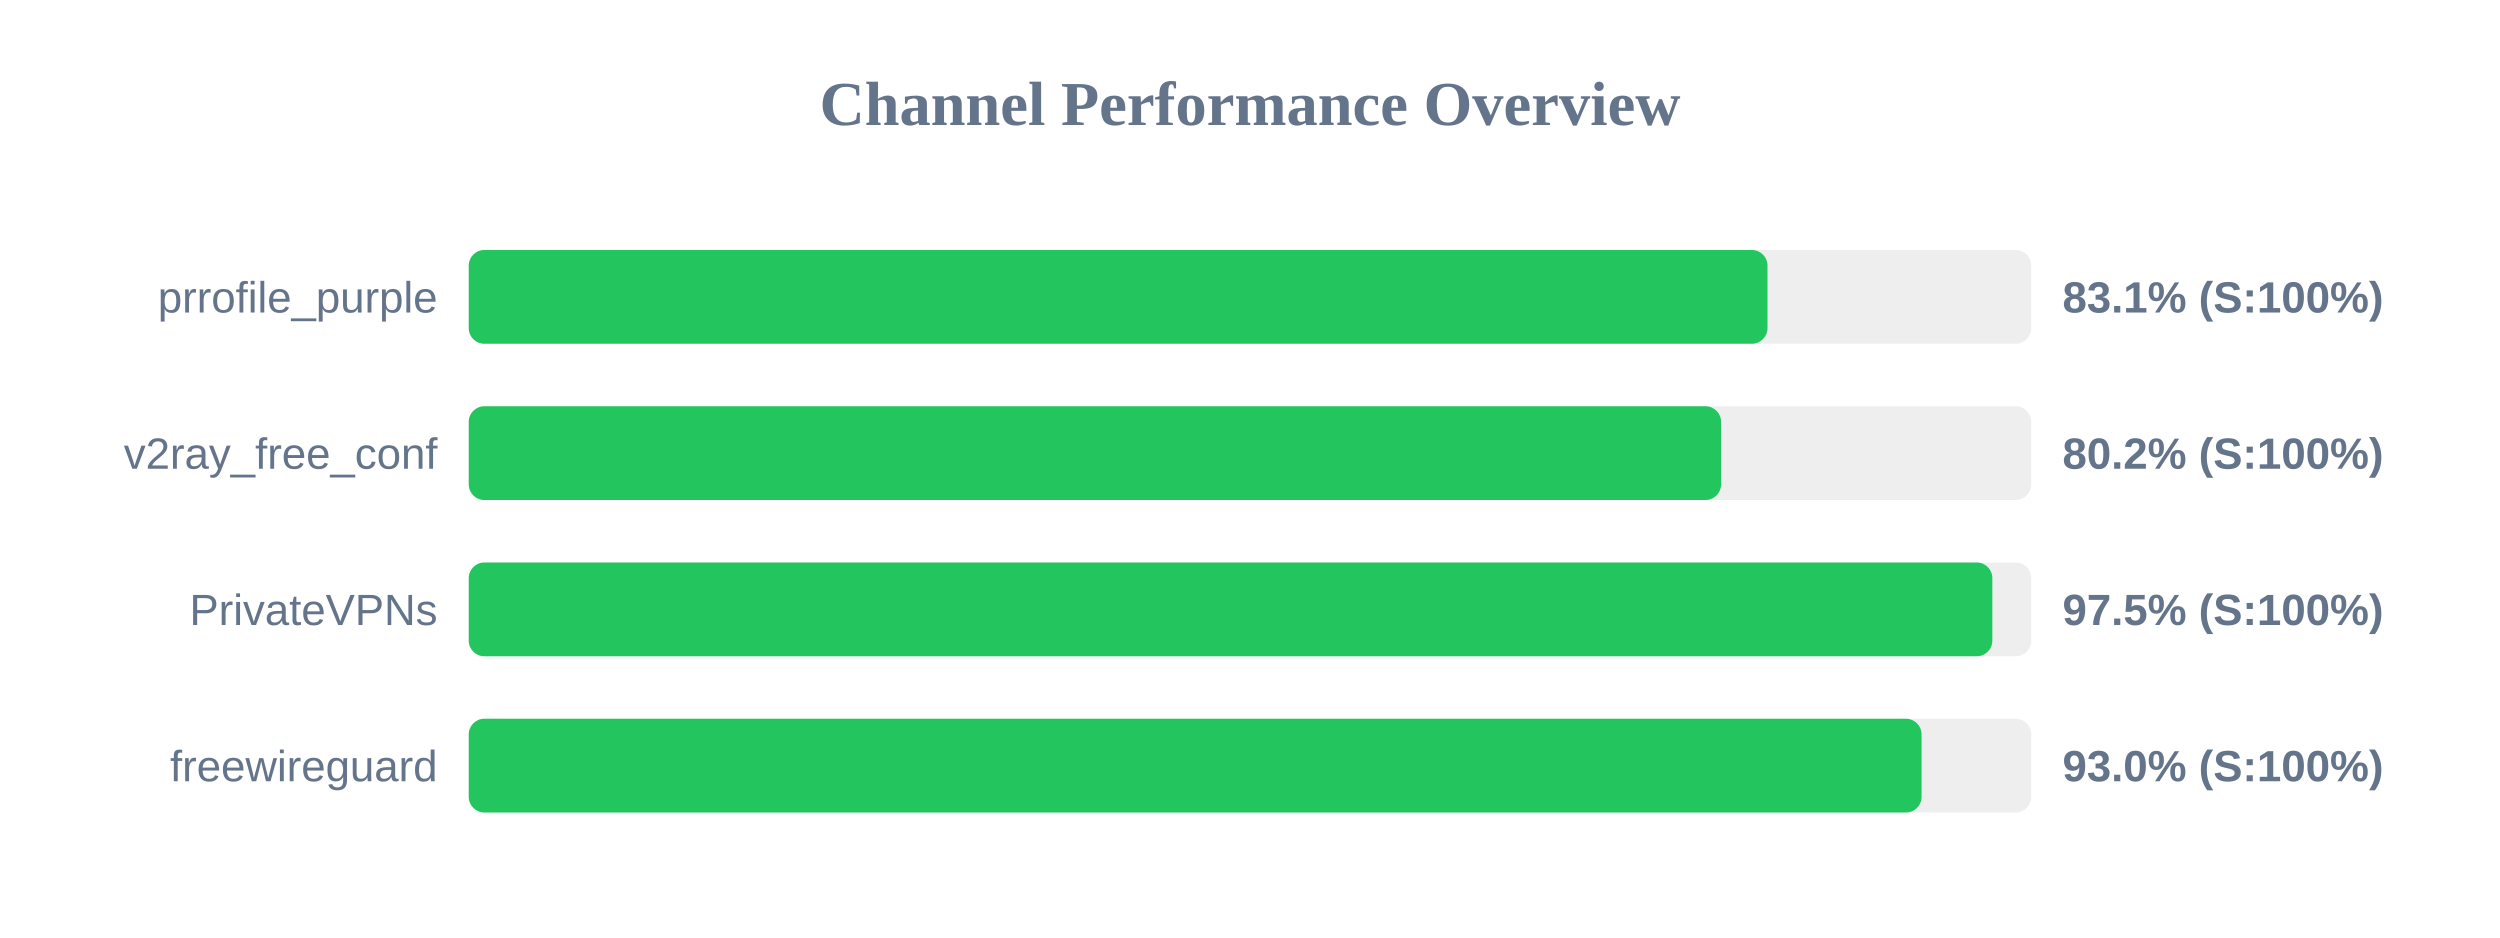
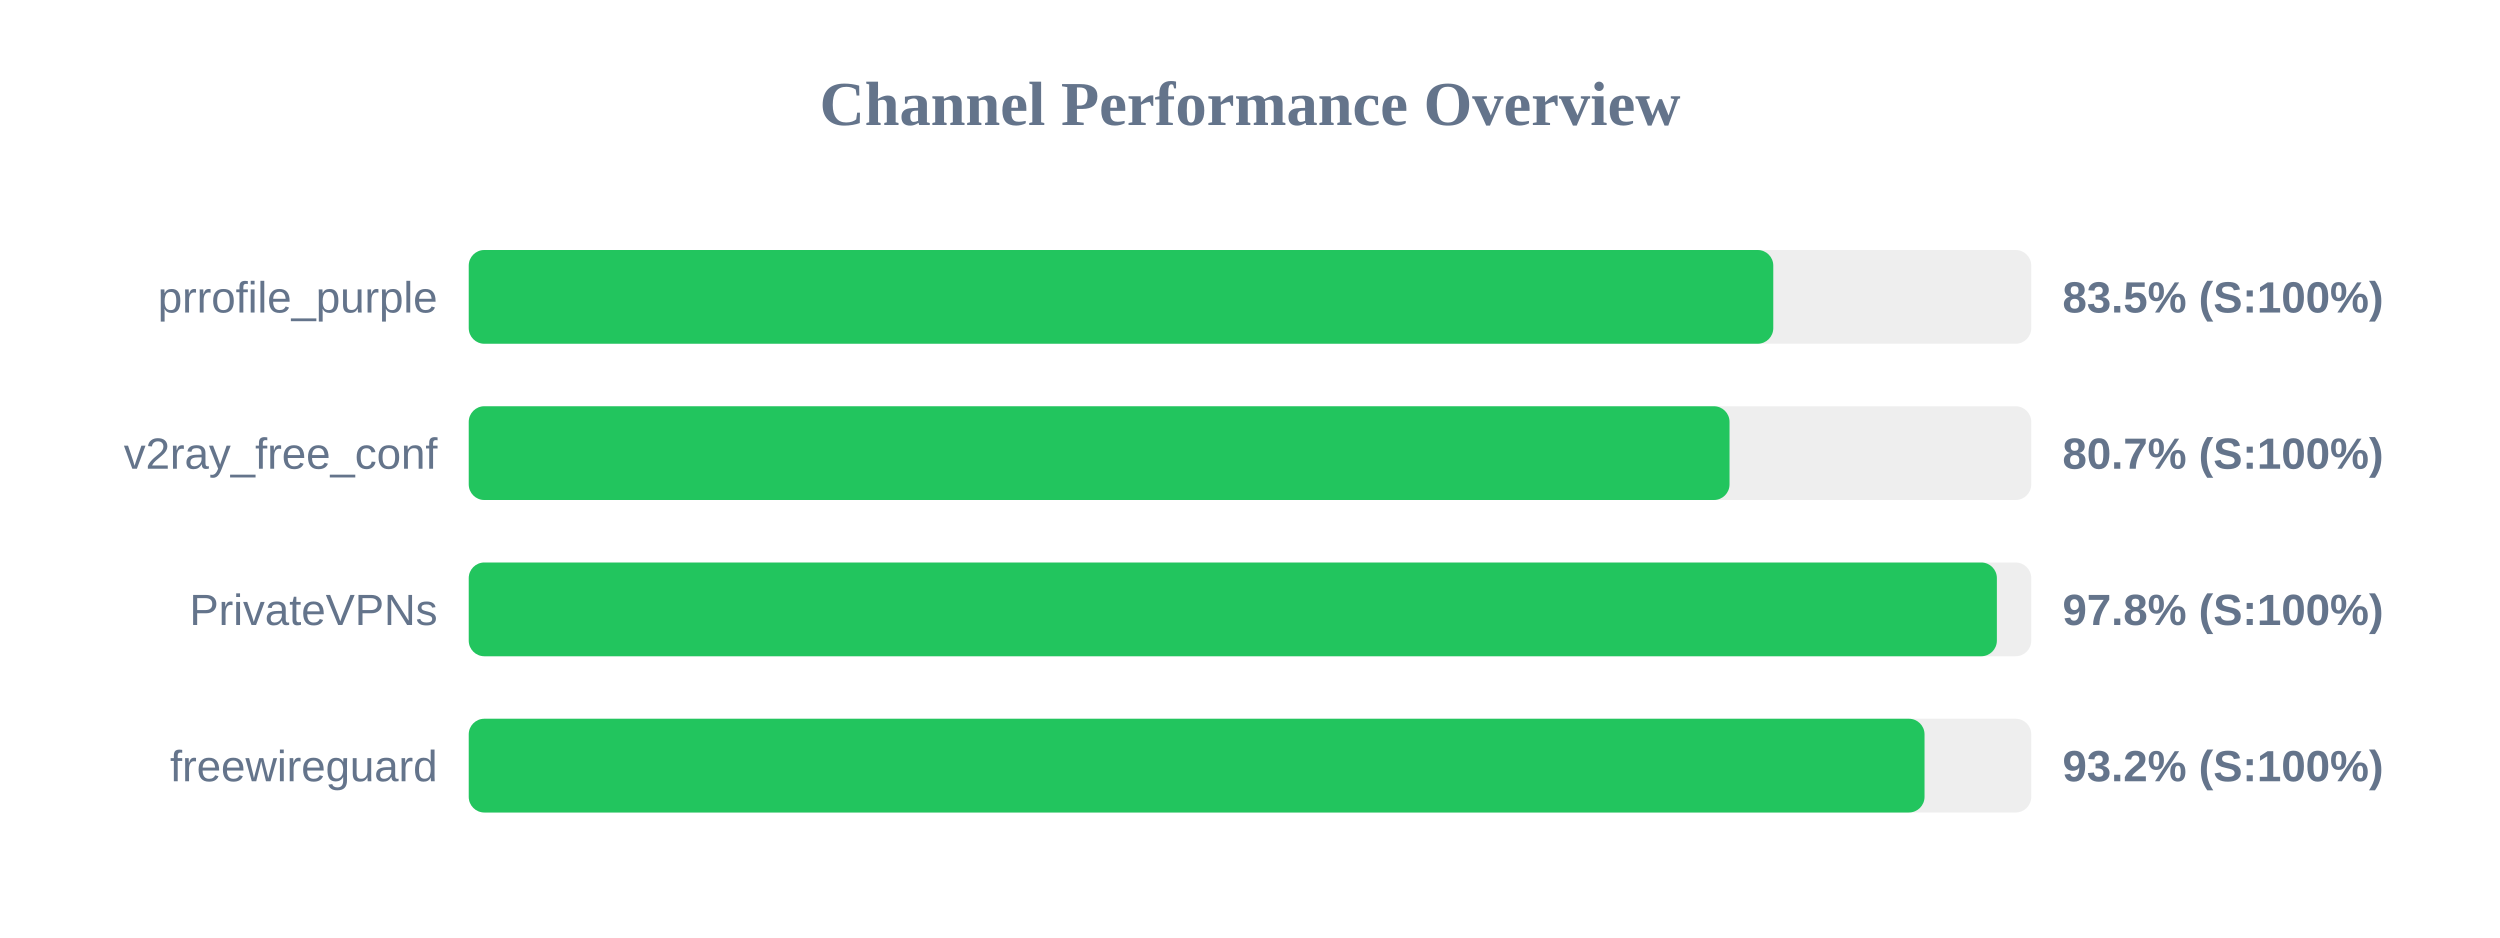
<svg xmlns="http://www.w3.org/2000/svg" width="800" height="300" version="1.1">
  <style>
        .row { font: 14px Arial; fill: #64748b; }
        .score { font: bold 14px Arial; fill: #64748b; }
    </style>
  <text x="400" y="40" text-anchor="middle" font-size="20px" font-weight="bold" fill="#64748b">Channel Performance Overview</text>
  <rect x="150" y="80" width="500" height="30" fill="#eee" rx="5" />
-   <rect x="150" y="80" width="415.6" height="30" fill="#22c55e" rx="5" />
+   <rect x="150" y="80" width="417.45" height="30" fill="#22c55e" rx="5" />
  <text x="140" y="100" text-anchor="end" class="row">prrofile_purple</text>
-   <text x="660" y="100" text-anchor="start" class="score">83.1% (S:100%)</text>
+   <text x="660" y="100" text-anchor="start" class="score">83.5% (S:100%)</text>
  <rect x="150" y="130" width="500" height="30" fill="#eee" rx="5" />
-   <rect x="150" y="130" width="400.75" height="30" fill="#22c55e" rx="5" />
+   <rect x="150" y="130" width="403.45" height="30" fill="#22c55e" rx="5" />
  <text x="140" y="150" text-anchor="end" class="row">v2ray_free_conf</text>
-   <text x="660" y="150" text-anchor="start" class="score">80.2% (S:100%)</text>
+   <text x="660" y="150" text-anchor="start" class="score">80.7% (S:100%)</text>
  <rect x="150" y="180" width="500" height="30" fill="#eee" rx="5" />
-   <rect x="150" y="180" width="487.55" height="30" fill="#22c55e" rx="5" />
+   <rect x="150" y="180" width="489.0" height="30" fill="#22c55e" rx="5" />
  <text x="140" y="200" text-anchor="end" class="row">PrivateVPNs</text>
-   <text x="660" y="200" text-anchor="start" class="score">97.5% (S:100%)</text>
+   <text x="660" y="200" text-anchor="start" class="score">97.8% (S:100%)</text>
  <rect x="150" y="230" width="500" height="30" fill="#eee" rx="5" />
-   <rect x="150" y="230" width="464.9" height="30" fill="#22c55e" rx="5" />
+   <rect x="150" y="230" width="465.85" height="30" fill="#22c55e" rx="5" />
  <text x="140" y="250" text-anchor="end" class="row">freewireguard</text>
-   <text x="660" y="250" text-anchor="start" class="score">93.0% (S:100%)</text>
+   <text x="660" y="250" text-anchor="start" class="score">93.2% (S:100%)</text>
</svg>
